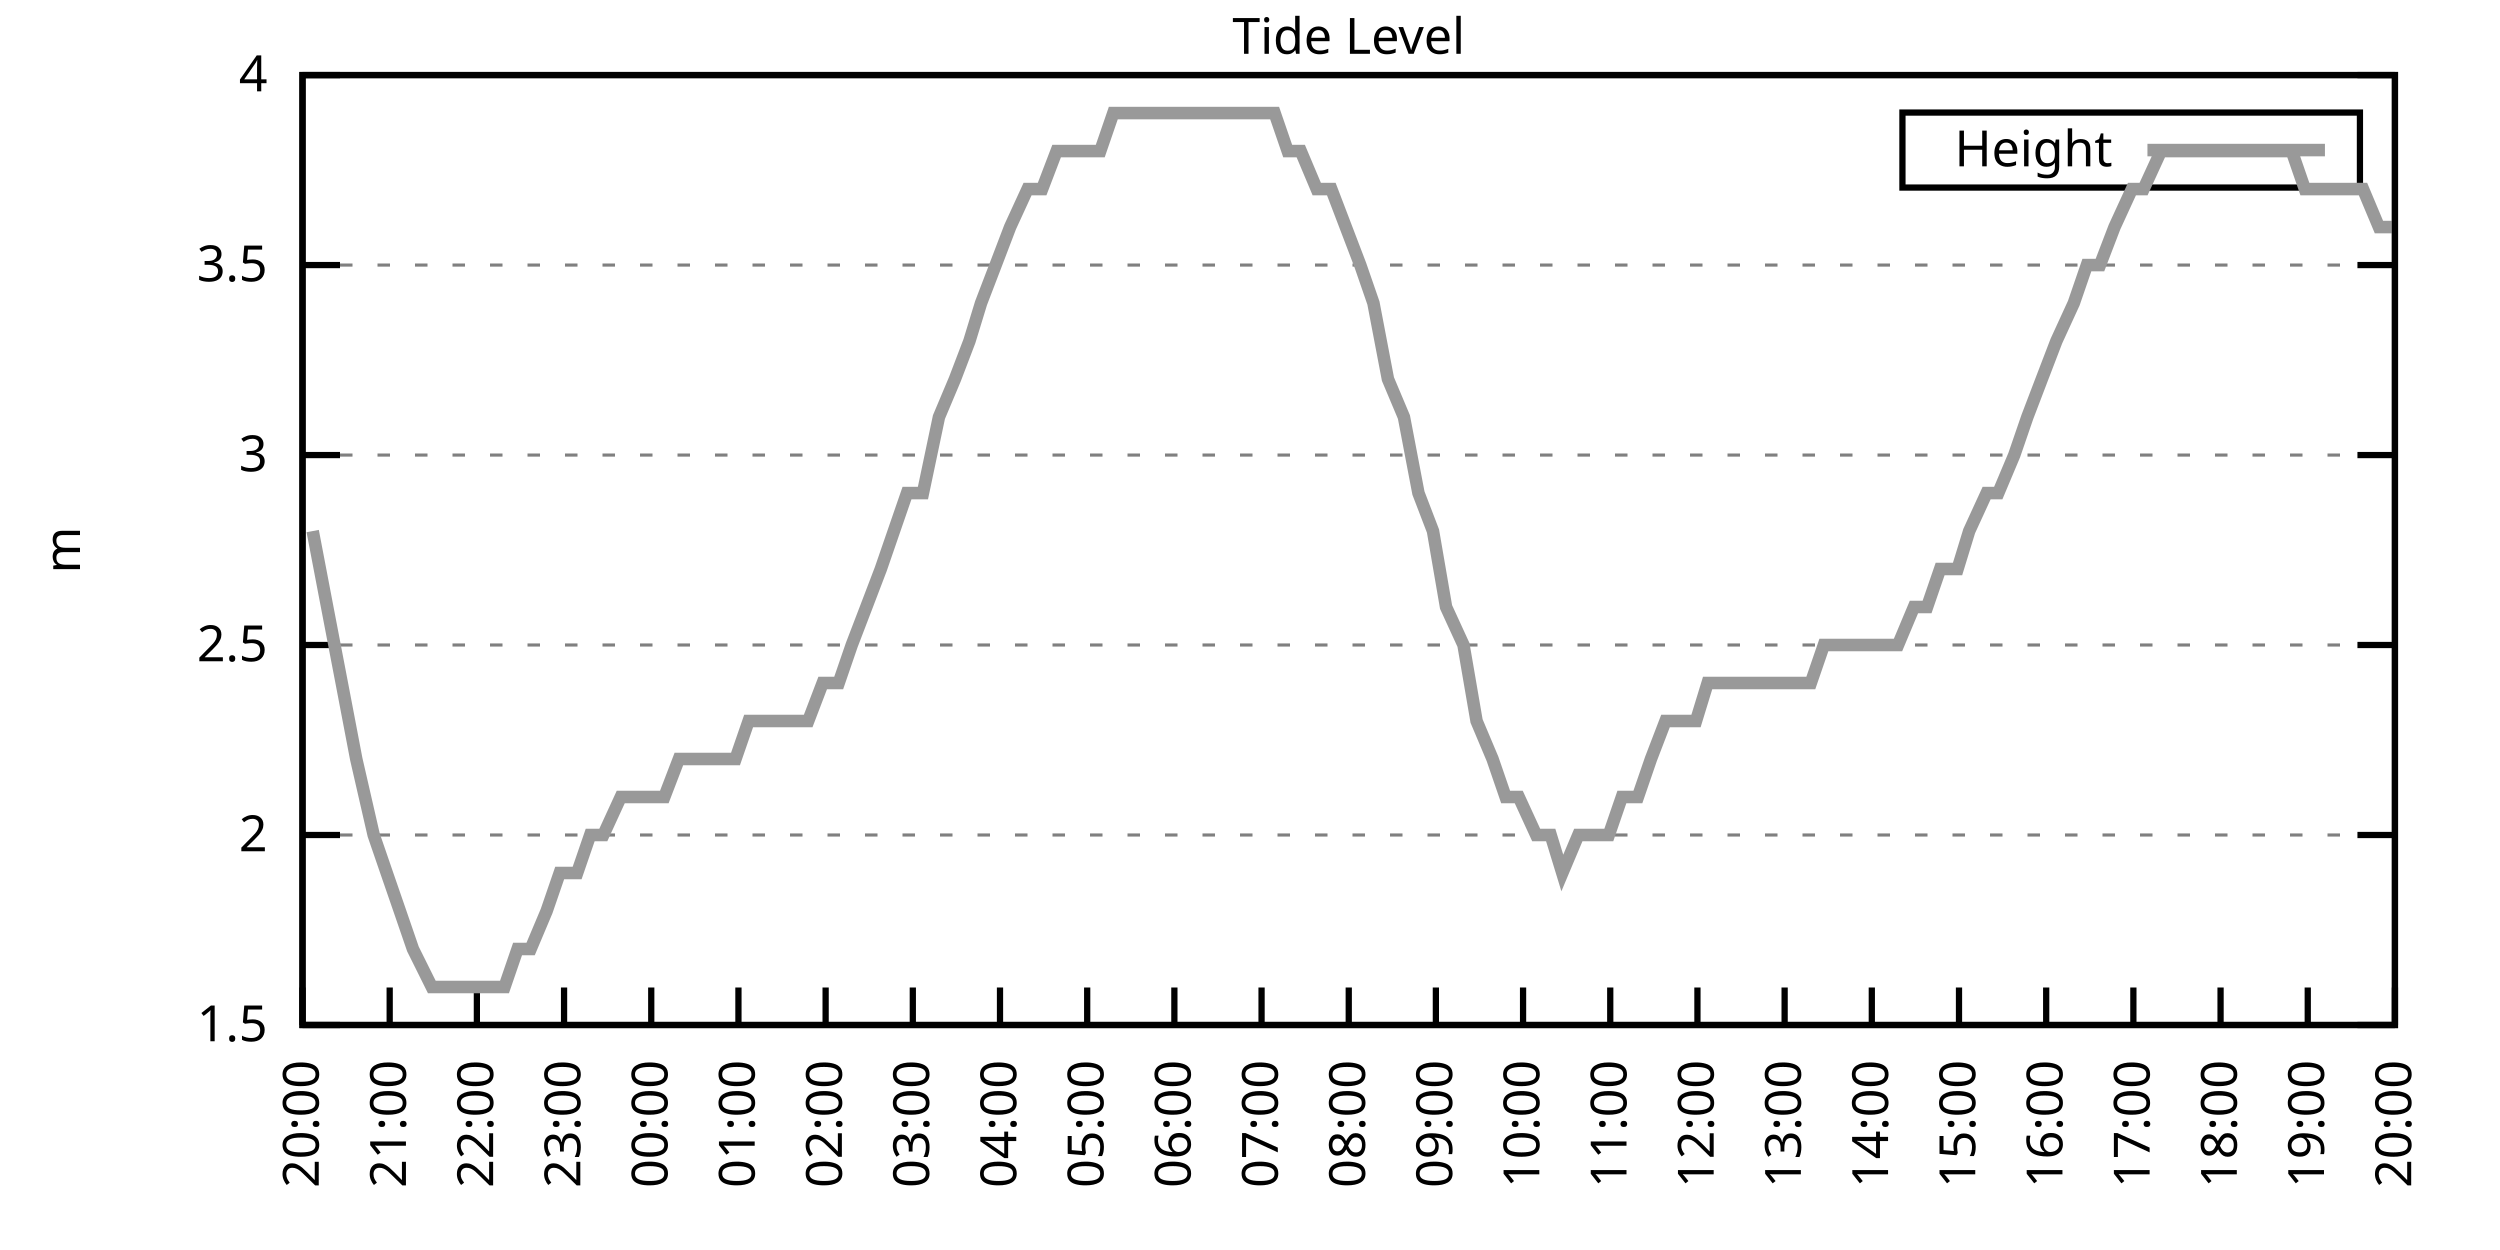
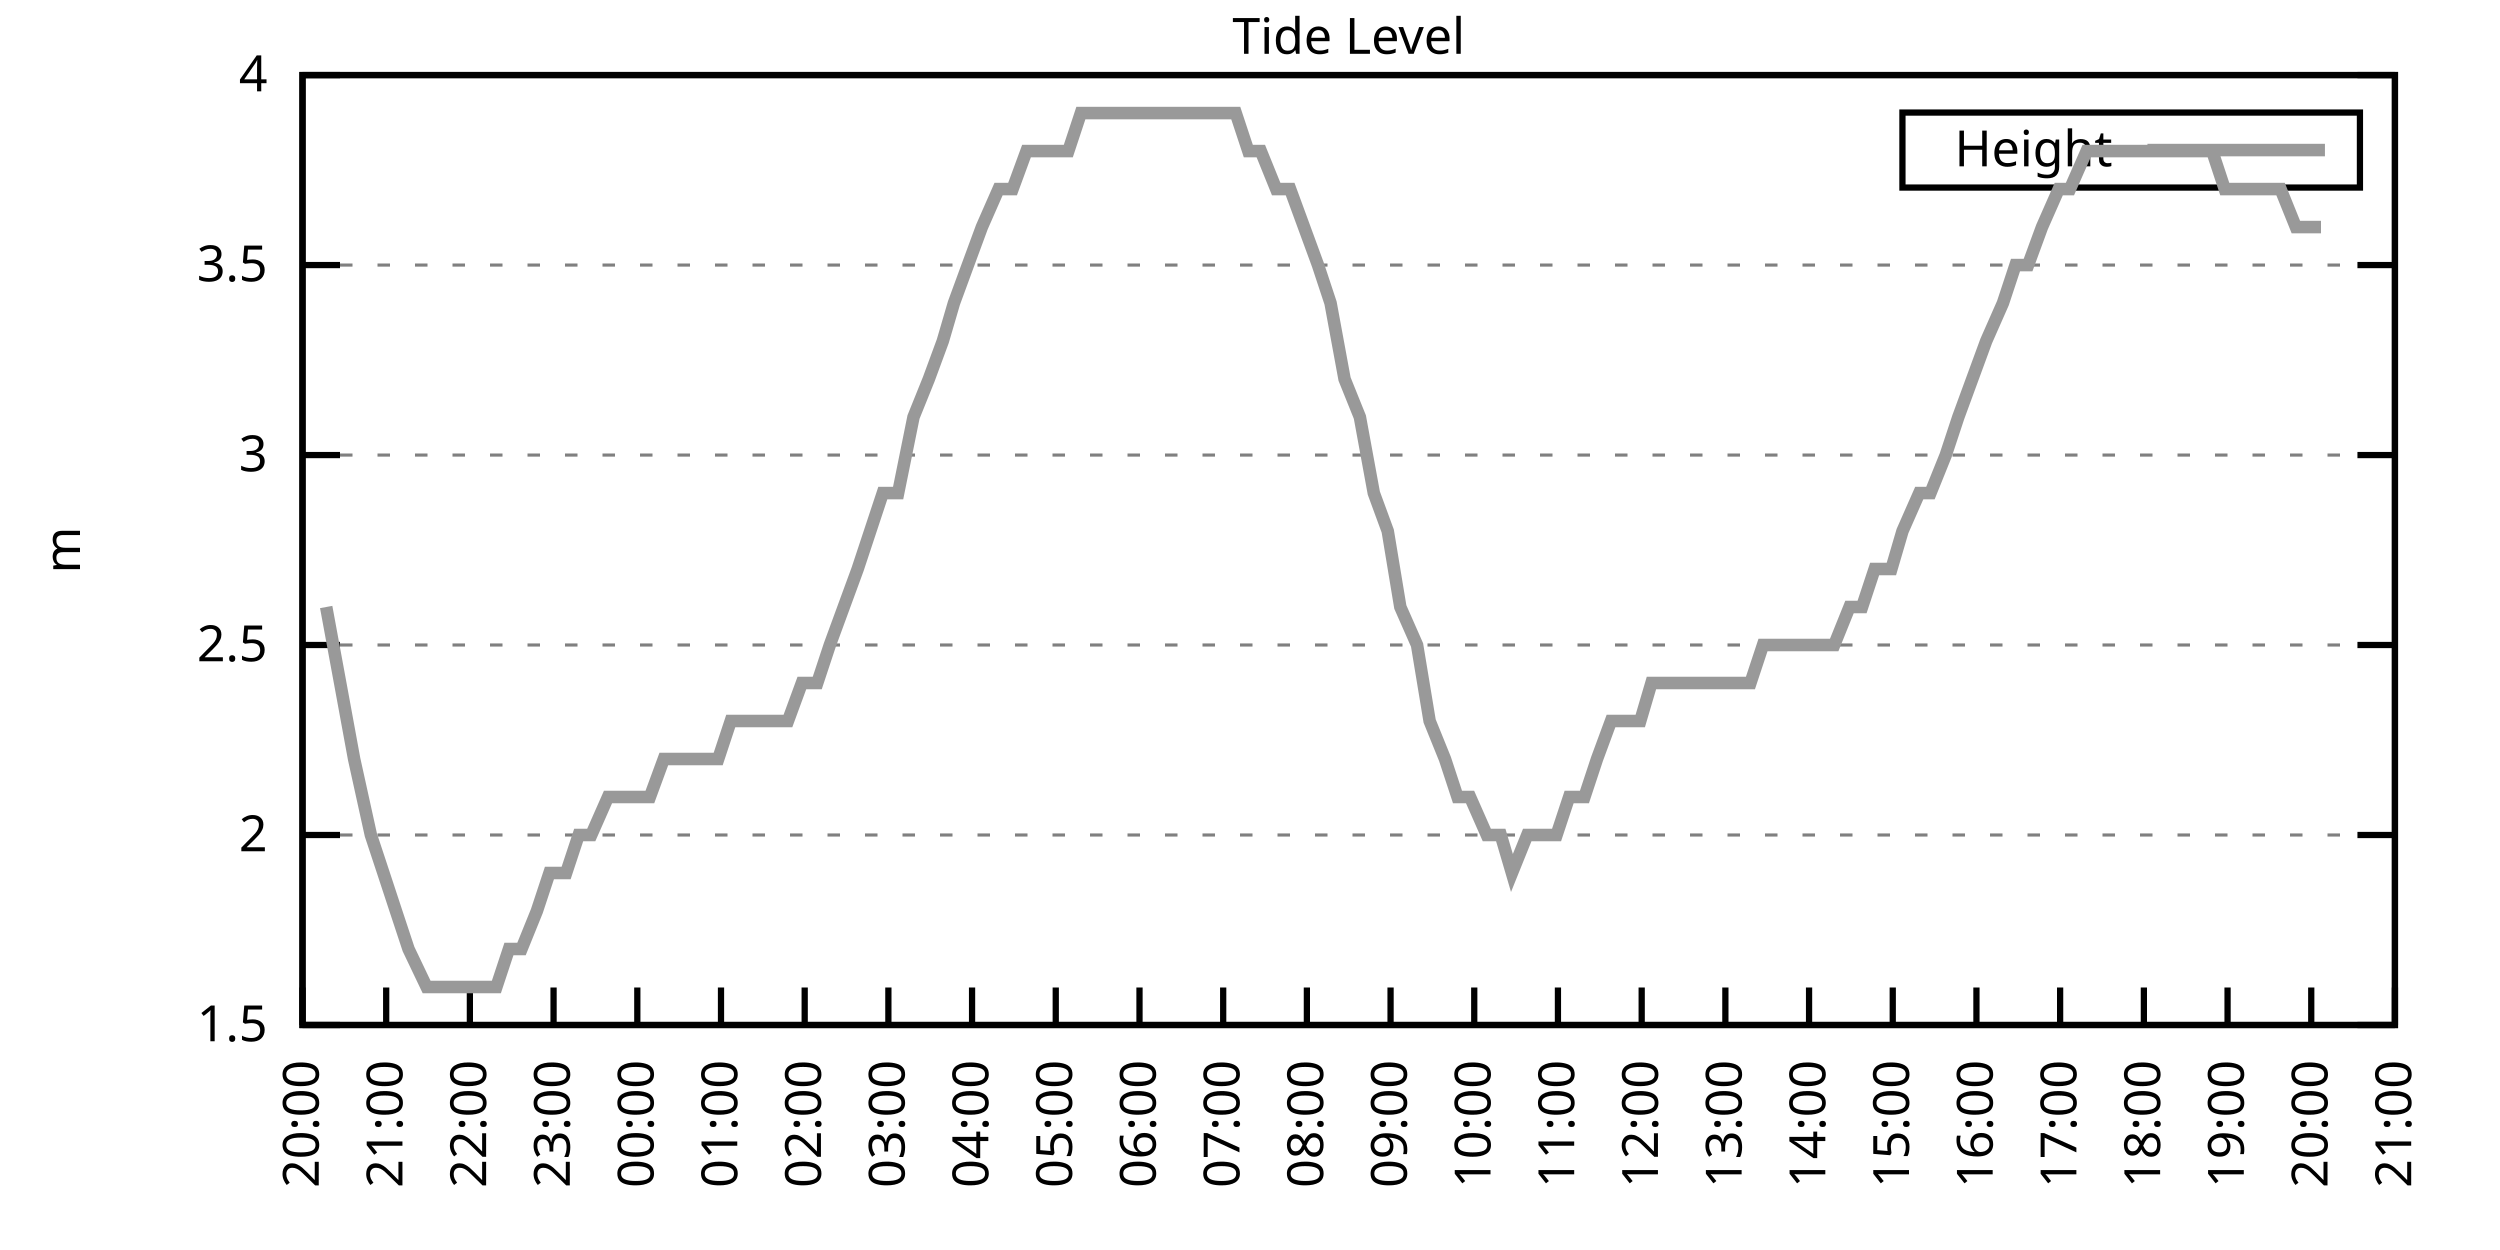
<svg xmlns="http://www.w3.org/2000/svg" xmlns:xlink="http://www.w3.org/1999/xlink" width="400" height="200" viewBox="0 0 400 200">
  <g id="gnuplot_canvas">
    <rect x="0" y="0" width="400" height="200" fill="none" />
    <defs>
      <circle id="gpDot" r="0.5" stroke-width="0.5" stroke="currentColor" />
      <path id="gpPt0" stroke-width="0.333" stroke="currentColor" d="M-1,0 h2 M0,-1 v2" />
      <path id="gpPt1" stroke-width="0.333" stroke="currentColor" d="M-1,-1 L1,1 M1,-1 L-1,1" />
      <path id="gpPt2" stroke-width="0.333" stroke="currentColor" d="M-1,0 L1,0 M0,-1 L0,1 M-1,-1 L1,1 M-1,1 L1,-1" />
      <rect id="gpPt3" stroke-width="0.333" stroke="currentColor" x="-1" y="-1" width="2" height="2" />
      <rect id="gpPt4" stroke-width="0.333" stroke="currentColor" fill="currentColor" x="-1" y="-1" width="2" height="2" />
      <circle id="gpPt5" stroke-width="0.333" stroke="currentColor" cx="0" cy="0" r="1" />
      <use xlink:href="#gpPt5" id="gpPt6" fill="currentColor" stroke="none" />
      <path id="gpPt7" stroke-width="0.333" stroke="currentColor" d="M0,-1.33 L-1.33,0.67 L1.33,0.67 z" />
      <use xlink:href="#gpPt7" id="gpPt8" fill="currentColor" stroke="none" />
      <use xlink:href="#gpPt7" id="gpPt9" stroke="currentColor" transform="rotate(180)" />
      <use xlink:href="#gpPt9" id="gpPt10" fill="currentColor" stroke="none" />
      <use xlink:href="#gpPt3" id="gpPt11" stroke="currentColor" transform="rotate(45)" />
      <use xlink:href="#gpPt11" id="gpPt12" fill="currentColor" stroke="none" />
      <path id="gpPt13" stroke-width="0.333" stroke="currentColor" d="M0,1.330 L1.265,0.411 L0.782,-1.067 L-0.782,-1.076 L-1.265,0.411 z" />
      <use xlink:href="#gpPt13" id="gpPt14" fill="currentColor" stroke="none" />
      <filter id="textbox" filterUnits="objectBoundingBox" x="0" y="0" height="1" width="1">
        <feFlood flood-color="white" flood-opacity="1" result="bgnd" />
        <feComposite in="SourceGraphic" in2="bgnd" operator="atop" />
      </filter>
      <filter id="greybox" filterUnits="objectBoundingBox" x="0" y="0" height="1" width="1">
        <feFlood flood-color="lightgrey" flood-opacity="1" result="grey" />
        <feComposite in="SourceGraphic" in2="grey" operator="atop" />
      </filter>
    </defs>
    <g fill="none" color="white" stroke="currentColor" stroke-width="1.00" stroke-linecap="butt" stroke-linejoin="miter">
</g>
    <g fill="none" color="black" stroke="currentColor" stroke-width="1.00" stroke-linecap="butt" stroke-linejoin="miter">
      <g stroke="none" shape-rendering="crispEdges">
        <polygon fill="rgb(255, 255, 255)" points="48.40,164.00 383.18,164.00 383.18,12.02 48.40,12.02 " />
      </g>
    </g>
    <g fill="none" color="black" stroke="currentColor" stroke-width="1.00" stroke-linecap="butt" stroke-linejoin="miter">
</g>
    <g fill="none" color="black" stroke="black" stroke-width="0.50" stroke-linecap="butt" stroke-linejoin="miter">
</g>
    <g fill="none" color="gray" stroke="currentColor" stroke-width="0.50" stroke-linecap="butt" stroke-linejoin="miter">
      <path stroke="gray" stroke-dasharray="2,4" class="gridline" d="M48.40,164.00 L383.19,164.00  " />
    </g>
    <g fill="none" color="gray" stroke="gray" stroke-width="1.00" stroke-linecap="butt" stroke-linejoin="miter">
</g>
    <g fill="none" color="black" stroke="currentColor" stroke-width="1.00" stroke-linecap="butt" stroke-linejoin="miter">
      <path stroke="black" d="M48.40,164.00 L54.40,164.00 M383.19,164.00 L377.19,164.00  " />
      <g transform="translate(42.80,166.60)" stroke="none" fill="black" font-family="Sans" font-size="8.00" text-anchor="end">
        <text>
          <tspan font-family="Sans"> 1.5</tspan>
        </text>
      </g>
    </g>
    <g fill="none" color="black" stroke="currentColor" stroke-width="1.00" stroke-linecap="butt" stroke-linejoin="miter">
</g>
    <g fill="none" color="black" stroke="black" stroke-width="0.50" stroke-linecap="butt" stroke-linejoin="miter">
</g>
    <g fill="none" color="gray" stroke="currentColor" stroke-width="0.50" stroke-linecap="butt" stroke-linejoin="miter">
      <path stroke="gray" stroke-dasharray="2,4" class="gridline" d="M48.40,133.60 L383.19,133.60  " />
    </g>
    <g fill="none" color="gray" stroke="gray" stroke-width="1.00" stroke-linecap="butt" stroke-linejoin="miter">
</g>
    <g fill="none" color="black" stroke="currentColor" stroke-width="1.00" stroke-linecap="butt" stroke-linejoin="miter">
      <path stroke="black" d="M48.40,133.60 L54.40,133.60 M383.19,133.60 L377.19,133.60  " />
      <g transform="translate(42.80,136.20)" stroke="none" fill="black" font-family="Sans" font-size="8.00" text-anchor="end">
        <text>
          <tspan font-family="Sans"> 2</tspan>
        </text>
      </g>
    </g>
    <g fill="none" color="black" stroke="currentColor" stroke-width="1.00" stroke-linecap="butt" stroke-linejoin="miter">
</g>
    <g fill="none" color="black" stroke="black" stroke-width="0.50" stroke-linecap="butt" stroke-linejoin="miter">
</g>
    <g fill="none" color="gray" stroke="currentColor" stroke-width="0.50" stroke-linecap="butt" stroke-linejoin="miter">
      <path stroke="gray" stroke-dasharray="2,4" class="gridline" d="M48.40,103.20 L383.19,103.20  " />
    </g>
    <g fill="none" color="gray" stroke="gray" stroke-width="1.00" stroke-linecap="butt" stroke-linejoin="miter">
</g>
    <g fill="none" color="black" stroke="currentColor" stroke-width="1.00" stroke-linecap="butt" stroke-linejoin="miter">
      <path stroke="black" d="M48.40,103.20 L54.40,103.20 M383.19,103.20 L377.19,103.20  " />
      <g transform="translate(42.80,105.80)" stroke="none" fill="black" font-family="Sans" font-size="8.00" text-anchor="end">
        <text>
          <tspan font-family="Sans"> 2.5</tspan>
        </text>
      </g>
    </g>
    <g fill="none" color="black" stroke="currentColor" stroke-width="1.00" stroke-linecap="butt" stroke-linejoin="miter">
</g>
    <g fill="none" color="black" stroke="black" stroke-width="0.50" stroke-linecap="butt" stroke-linejoin="miter">
</g>
    <g fill="none" color="gray" stroke="currentColor" stroke-width="0.50" stroke-linecap="butt" stroke-linejoin="miter">
      <path stroke="gray" stroke-dasharray="2,4" class="gridline" d="M48.40,72.81 L383.19,72.81  " />
    </g>
    <g fill="none" color="gray" stroke="gray" stroke-width="1.00" stroke-linecap="butt" stroke-linejoin="miter">
</g>
    <g fill="none" color="black" stroke="currentColor" stroke-width="1.00" stroke-linecap="butt" stroke-linejoin="miter">
      <path stroke="black" d="M48.40,72.81 L54.40,72.81 M383.19,72.81 L377.19,72.81  " />
      <g transform="translate(42.80,75.41)" stroke="none" fill="black" font-family="Sans" font-size="8.00" text-anchor="end">
        <text>
          <tspan font-family="Sans"> 3</tspan>
        </text>
      </g>
    </g>
    <g fill="none" color="black" stroke="currentColor" stroke-width="1.00" stroke-linecap="butt" stroke-linejoin="miter">
</g>
    <g fill="none" color="black" stroke="black" stroke-width="0.50" stroke-linecap="butt" stroke-linejoin="miter">
</g>
    <g fill="none" color="gray" stroke="currentColor" stroke-width="0.50" stroke-linecap="butt" stroke-linejoin="miter">
      <path stroke="gray" stroke-dasharray="2,4" class="gridline" d="M48.40,42.41 L383.19,42.41  " />
    </g>
    <g fill="none" color="gray" stroke="gray" stroke-width="1.00" stroke-linecap="butt" stroke-linejoin="miter">
</g>
    <g fill="none" color="black" stroke="currentColor" stroke-width="1.00" stroke-linecap="butt" stroke-linejoin="miter">
      <path stroke="black" d="M48.40,42.41 L54.40,42.41 M383.19,42.41 L377.19,42.41  " />
      <g transform="translate(42.80,45.01)" stroke="none" fill="black" font-family="Sans" font-size="8.00" text-anchor="end">
        <text>
          <tspan font-family="Sans"> 3.5</tspan>
        </text>
      </g>
    </g>
    <g fill="none" color="black" stroke="currentColor" stroke-width="1.00" stroke-linecap="butt" stroke-linejoin="miter">
</g>
    <g fill="none" color="black" stroke="black" stroke-width="0.50" stroke-linecap="butt" stroke-linejoin="miter">
</g>
    <g fill="none" color="gray" stroke="currentColor" stroke-width="0.50" stroke-linecap="butt" stroke-linejoin="miter">
      <path stroke="gray" stroke-dasharray="2,4" class="gridline" d="M48.40,12.01 L383.19,12.01  " />
    </g>
    <g fill="none" color="gray" stroke="gray" stroke-width="1.00" stroke-linecap="butt" stroke-linejoin="miter">
</g>
    <g fill="none" color="black" stroke="currentColor" stroke-width="1.00" stroke-linecap="butt" stroke-linejoin="miter">
      <path stroke="black" d="M48.40,12.01 L54.40,12.01 M383.19,12.01 L377.19,12.01  " />
      <g transform="translate(42.80,14.61)" stroke="none" fill="black" font-family="Sans" font-size="8.00" text-anchor="end">
        <text>
          <tspan font-family="Sans"> 4</tspan>
        </text>
      </g>
    </g>
    <g fill="none" color="black" stroke="currentColor" stroke-width="1.00" stroke-linecap="butt" stroke-linejoin="miter">
      <path stroke="black" d="M48.40,164.00 L48.40,158.00  " />
      <g transform="translate(51.00,169.60) rotate(270.00)" stroke="none" fill="black" font-family="Sans" font-size="8.00" text-anchor="end">
        <text>
          <tspan font-family="Sans">20:00</tspan>
        </text>
      </g>
    </g>
    <g fill="none" color="black" stroke="currentColor" stroke-width="1.00" stroke-linecap="butt" stroke-linejoin="miter">
-       <path stroke="black" d="M62.35,164.00 L62.35,158.00  " />
-       <g transform="translate(64.95,169.60) rotate(270.00)" stroke="none" fill="black" font-family="Sans" font-size="8.00" text-anchor="end">
+       <path stroke="black" d="M61.79,164.00 L61.79,158.00  " />
+       <g transform="translate(64.39,169.60) rotate(270.00)" stroke="none" fill="black" font-family="Sans" font-size="8.00" text-anchor="end">
        <text>
          <tspan font-family="Sans">21:00</tspan>
        </text>
      </g>
    </g>
    <g fill="none" color="black" stroke="currentColor" stroke-width="1.00" stroke-linecap="butt" stroke-linejoin="miter">
-       <path stroke="black" d="M76.30,164.00 L76.30,158.00  " />
-       <g transform="translate(78.90,169.60) rotate(270.00)" stroke="none" fill="black" font-family="Sans" font-size="8.00" text-anchor="end">
+       <path stroke="black" d="M75.18,164.00 L75.18,158.00  " />
+       <g transform="translate(77.78,169.60) rotate(270.00)" stroke="none" fill="black" font-family="Sans" font-size="8.00" text-anchor="end">
        <text>
          <tspan font-family="Sans">22:00</tspan>
        </text>
      </g>
    </g>
    <g fill="none" color="black" stroke="currentColor" stroke-width="1.00" stroke-linecap="butt" stroke-linejoin="miter">
-       <path stroke="black" d="M90.25,164.00 L90.25,158.00  " />
-       <g transform="translate(92.85,169.60) rotate(270.00)" stroke="none" fill="black" font-family="Sans" font-size="8.00" text-anchor="end">
+       <path stroke="black" d="M88.57,164.00 L88.57,158.00  " />
+       <g transform="translate(91.17,169.60) rotate(270.00)" stroke="none" fill="black" font-family="Sans" font-size="8.00" text-anchor="end">
        <text>
          <tspan font-family="Sans">23:00</tspan>
        </text>
      </g>
    </g>
    <g fill="none" color="black" stroke="currentColor" stroke-width="1.00" stroke-linecap="butt" stroke-linejoin="miter">
-       <path stroke="black" d="M104.20,164.00 L104.20,158.00  " />
-       <g transform="translate(106.80,169.60) rotate(270.00)" stroke="none" fill="black" font-family="Sans" font-size="8.00" text-anchor="end">
+       <path stroke="black" d="M101.97,164.00 L101.97,158.00  " />
+       <g transform="translate(104.57,169.60) rotate(270.00)" stroke="none" fill="black" font-family="Sans" font-size="8.00" text-anchor="end">
        <text>
          <tspan font-family="Sans">00:00</tspan>
        </text>
      </g>
    </g>
    <g fill="none" color="black" stroke="currentColor" stroke-width="1.00" stroke-linecap="butt" stroke-linejoin="miter">
-       <path stroke="black" d="M118.15,164.00 L118.15,158.00  " />
-       <g transform="translate(120.75,169.60) rotate(270.00)" stroke="none" fill="black" font-family="Sans" font-size="8.00" text-anchor="end">
+       <path stroke="black" d="M115.36,164.00 L115.36,158.00  " />
+       <g transform="translate(117.96,169.60) rotate(270.00)" stroke="none" fill="black" font-family="Sans" font-size="8.00" text-anchor="end">
        <text>
          <tspan font-family="Sans">01:00</tspan>
        </text>
      </g>
    </g>
    <g fill="none" color="black" stroke="currentColor" stroke-width="1.00" stroke-linecap="butt" stroke-linejoin="miter">
-       <path stroke="black" d="M132.10,164.00 L132.10,158.00  " />
-       <g transform="translate(134.70,169.60) rotate(270.00)" stroke="none" fill="black" font-family="Sans" font-size="8.00" text-anchor="end">
+       <path stroke="black" d="M128.75,164.00 L128.75,158.00  " />
+       <g transform="translate(131.35,169.60) rotate(270.00)" stroke="none" fill="black" font-family="Sans" font-size="8.00" text-anchor="end">
        <text>
          <tspan font-family="Sans">02:00</tspan>
        </text>
      </g>
    </g>
    <g fill="none" color="black" stroke="currentColor" stroke-width="1.00" stroke-linecap="butt" stroke-linejoin="miter">
-       <path stroke="black" d="M146.05,164.00 L146.05,158.00  " />
-       <g transform="translate(148.65,169.60) rotate(270.00)" stroke="none" fill="black" font-family="Sans" font-size="8.00" text-anchor="end">
+       <path stroke="black" d="M142.14,164.00 L142.14,158.00  " />
+       <g transform="translate(144.74,169.60) rotate(270.00)" stroke="none" fill="black" font-family="Sans" font-size="8.00" text-anchor="end">
        <text>
          <tspan font-family="Sans">03:00</tspan>
        </text>
      </g>
    </g>
    <g fill="none" color="black" stroke="currentColor" stroke-width="1.00" stroke-linecap="butt" stroke-linejoin="miter">
-       <path stroke="black" d="M160.00,164.00 L160.00,158.00  " />
-       <g transform="translate(162.60,169.60) rotate(270.00)" stroke="none" fill="black" font-family="Sans" font-size="8.00" text-anchor="end">
+       <path stroke="black" d="M155.53,164.00 L155.53,158.00  " />
+       <g transform="translate(158.13,169.60) rotate(270.00)" stroke="none" fill="black" font-family="Sans" font-size="8.00" text-anchor="end">
        <text>
          <tspan font-family="Sans">04:00</tspan>
        </text>
      </g>
    </g>
    <g fill="none" color="black" stroke="currentColor" stroke-width="1.00" stroke-linecap="butt" stroke-linejoin="miter">
-       <path stroke="black" d="M173.95,164.00 L173.95,158.00  " />
-       <g transform="translate(176.55,169.60) rotate(270.00)" stroke="none" fill="black" font-family="Sans" font-size="8.00" text-anchor="end">
+       <path stroke="black" d="M168.92,164.00 L168.92,158.00  " />
+       <g transform="translate(171.52,169.60) rotate(270.00)" stroke="none" fill="black" font-family="Sans" font-size="8.00" text-anchor="end">
        <text>
          <tspan font-family="Sans">05:00</tspan>
        </text>
      </g>
    </g>
    <g fill="none" color="black" stroke="currentColor" stroke-width="1.00" stroke-linecap="butt" stroke-linejoin="miter">
-       <path stroke="black" d="M187.90,164.00 L187.90,158.00  " />
-       <g transform="translate(190.50,169.60) rotate(270.00)" stroke="none" fill="black" font-family="Sans" font-size="8.00" text-anchor="end">
+       <path stroke="black" d="M182.32,164.00 L182.32,158.00  " />
+       <g transform="translate(184.92,169.60) rotate(270.00)" stroke="none" fill="black" font-family="Sans" font-size="8.00" text-anchor="end">
        <text>
          <tspan font-family="Sans">06:00</tspan>
        </text>
      </g>
    </g>
    <g fill="none" color="black" stroke="currentColor" stroke-width="1.00" stroke-linecap="butt" stroke-linejoin="miter">
-       <path stroke="black" d="M201.85,164.00 L201.85,158.00  " />
-       <g transform="translate(204.45,169.60) rotate(270.00)" stroke="none" fill="black" font-family="Sans" font-size="8.00" text-anchor="end">
+       <path stroke="black" d="M195.71,164.00 L195.71,158.00  " />
+       <g transform="translate(198.31,169.60) rotate(270.00)" stroke="none" fill="black" font-family="Sans" font-size="8.00" text-anchor="end">
        <text>
          <tspan font-family="Sans">07:00</tspan>
        </text>
      </g>
    </g>
    <g fill="none" color="black" stroke="currentColor" stroke-width="1.00" stroke-linecap="butt" stroke-linejoin="miter">
-       <path stroke="black" d="M215.80,164.00 L215.80,158.00  " />
-       <g transform="translate(218.40,169.60) rotate(270.00)" stroke="none" fill="black" font-family="Sans" font-size="8.00" text-anchor="end">
+       <path stroke="black" d="M209.10,164.00 L209.10,158.00  " />
+       <g transform="translate(211.70,169.60) rotate(270.00)" stroke="none" fill="black" font-family="Sans" font-size="8.00" text-anchor="end">
        <text>
          <tspan font-family="Sans">08:00</tspan>
        </text>
      </g>
    </g>
    <g fill="none" color="black" stroke="currentColor" stroke-width="1.00" stroke-linecap="butt" stroke-linejoin="miter">
-       <path stroke="black" d="M229.74,164.00 L229.74,158.00  " />
-       <g transform="translate(232.34,169.60) rotate(270.00)" stroke="none" fill="black" font-family="Sans" font-size="8.00" text-anchor="end">
+       <path stroke="black" d="M222.49,164.00 L222.49,158.00  " />
+       <g transform="translate(225.09,169.60) rotate(270.00)" stroke="none" fill="black" font-family="Sans" font-size="8.00" text-anchor="end">
        <text>
          <tspan font-family="Sans">09:00</tspan>
        </text>
      </g>
    </g>
    <g fill="none" color="black" stroke="currentColor" stroke-width="1.00" stroke-linecap="butt" stroke-linejoin="miter">
-       <path stroke="black" d="M243.69,164.00 L243.69,158.00  " />
-       <g transform="translate(246.29,169.60) rotate(270.00)" stroke="none" fill="black" font-family="Sans" font-size="8.00" text-anchor="end">
+       <path stroke="black" d="M235.88,164.00 L235.88,158.00  " />
+       <g transform="translate(238.48,169.60) rotate(270.00)" stroke="none" fill="black" font-family="Sans" font-size="8.00" text-anchor="end">
        <text>
          <tspan font-family="Sans">10:00</tspan>
        </text>
      </g>
    </g>
    <g fill="none" color="black" stroke="currentColor" stroke-width="1.00" stroke-linecap="butt" stroke-linejoin="miter">
-       <path stroke="black" d="M257.64,164.00 L257.64,158.00  " />
-       <g transform="translate(260.24,169.60) rotate(270.00)" stroke="none" fill="black" font-family="Sans" font-size="8.00" text-anchor="end">
+       <path stroke="black" d="M249.27,164.00 L249.27,158.00  " />
+       <g transform="translate(251.87,169.60) rotate(270.00)" stroke="none" fill="black" font-family="Sans" font-size="8.00" text-anchor="end">
        <text>
          <tspan font-family="Sans">11:00</tspan>
        </text>
      </g>
    </g>
    <g fill="none" color="black" stroke="currentColor" stroke-width="1.00" stroke-linecap="butt" stroke-linejoin="miter">
-       <path stroke="black" d="M271.59,164.00 L271.59,158.00  " />
-       <g transform="translate(274.19,169.60) rotate(270.00)" stroke="none" fill="black" font-family="Sans" font-size="8.00" text-anchor="end">
+       <path stroke="black" d="M262.67,164.00 L262.67,158.00  " />
+       <g transform="translate(265.27,169.60) rotate(270.00)" stroke="none" fill="black" font-family="Sans" font-size="8.00" text-anchor="end">
        <text>
          <tspan font-family="Sans">12:00</tspan>
        </text>
      </g>
    </g>
    <g fill="none" color="black" stroke="currentColor" stroke-width="1.00" stroke-linecap="butt" stroke-linejoin="miter">
-       <path stroke="black" d="M285.54,164.00 L285.54,158.00  " />
-       <g transform="translate(288.14,169.60) rotate(270.00)" stroke="none" fill="black" font-family="Sans" font-size="8.00" text-anchor="end">
+       <path stroke="black" d="M276.06,164.00 L276.06,158.00  " />
+       <g transform="translate(278.66,169.60) rotate(270.00)" stroke="none" fill="black" font-family="Sans" font-size="8.00" text-anchor="end">
        <text>
          <tspan font-family="Sans">13:00</tspan>
        </text>
      </g>
    </g>
    <g fill="none" color="black" stroke="currentColor" stroke-width="1.00" stroke-linecap="butt" stroke-linejoin="miter">
-       <path stroke="black" d="M299.49,164.00 L299.49,158.00  " />
-       <g transform="translate(302.09,169.60) rotate(270.00)" stroke="none" fill="black" font-family="Sans" font-size="8.00" text-anchor="end">
+       <path stroke="black" d="M289.45,164.00 L289.45,158.00  " />
+       <g transform="translate(292.05,169.60) rotate(270.00)" stroke="none" fill="black" font-family="Sans" font-size="8.00" text-anchor="end">
        <text>
          <tspan font-family="Sans">14:00</tspan>
        </text>
      </g>
    </g>
    <g fill="none" color="black" stroke="currentColor" stroke-width="1.00" stroke-linecap="butt" stroke-linejoin="miter">
-       <path stroke="black" d="M313.44,164.00 L313.44,158.00  " />
-       <g transform="translate(316.04,169.60) rotate(270.00)" stroke="none" fill="black" font-family="Sans" font-size="8.00" text-anchor="end">
+       <path stroke="black" d="M302.84,164.00 L302.84,158.00  " />
+       <g transform="translate(305.44,169.60) rotate(270.00)" stroke="none" fill="black" font-family="Sans" font-size="8.00" text-anchor="end">
        <text>
          <tspan font-family="Sans">15:00</tspan>
        </text>
      </g>
    </g>
    <g fill="none" color="black" stroke="currentColor" stroke-width="1.00" stroke-linecap="butt" stroke-linejoin="miter">
-       <path stroke="black" d="M327.39,164.00 L327.39,158.00  " />
-       <g transform="translate(329.99,169.60) rotate(270.00)" stroke="none" fill="black" font-family="Sans" font-size="8.00" text-anchor="end">
+       <path stroke="black" d="M316.23,164.00 L316.23,158.00  " />
+       <g transform="translate(318.83,169.60) rotate(270.00)" stroke="none" fill="black" font-family="Sans" font-size="8.00" text-anchor="end">
        <text>
          <tspan font-family="Sans">16:00</tspan>
        </text>
      </g>
    </g>
    <g fill="none" color="black" stroke="currentColor" stroke-width="1.00" stroke-linecap="butt" stroke-linejoin="miter">
-       <path stroke="black" d="M341.34,164.00 L341.34,158.00  " />
-       <g transform="translate(343.94,169.60) rotate(270.00)" stroke="none" fill="black" font-family="Sans" font-size="8.00" text-anchor="end">
+       <path stroke="black" d="M329.62,164.00 L329.62,158.00  " />
+       <g transform="translate(332.22,169.60) rotate(270.00)" stroke="none" fill="black" font-family="Sans" font-size="8.00" text-anchor="end">
        <text>
          <tspan font-family="Sans">17:00</tspan>
        </text>
      </g>
    </g>
    <g fill="none" color="black" stroke="currentColor" stroke-width="1.00" stroke-linecap="butt" stroke-linejoin="miter">
-       <path stroke="black" d="M355.29,164.00 L355.29,158.00  " />
-       <g transform="translate(357.89,169.60) rotate(270.00)" stroke="none" fill="black" font-family="Sans" font-size="8.00" text-anchor="end">
+       <path stroke="black" d="M343.02,164.00 L343.02,158.00  " />
+       <g transform="translate(345.62,169.60) rotate(270.00)" stroke="none" fill="black" font-family="Sans" font-size="8.00" text-anchor="end">
        <text>
          <tspan font-family="Sans">18:00</tspan>
        </text>
      </g>
    </g>
    <g fill="none" color="black" stroke="currentColor" stroke-width="1.00" stroke-linecap="butt" stroke-linejoin="miter">
-       <path stroke="black" d="M369.24,164.00 L369.24,158.00  " />
-       <g transform="translate(371.84,169.60) rotate(270.00)" stroke="none" fill="black" font-family="Sans" font-size="8.00" text-anchor="end">
+       <path stroke="black" d="M356.41,164.00 L356.41,158.00  " />
+       <g transform="translate(359.01,169.60) rotate(270.00)" stroke="none" fill="black" font-family="Sans" font-size="8.00" text-anchor="end">
        <text>
          <tspan font-family="Sans">19:00</tspan>
+         </text>
+       </g>
+     </g>
+     <g fill="none" color="black" stroke="currentColor" stroke-width="1.00" stroke-linecap="butt" stroke-linejoin="miter">
+       <path stroke="black" d="M369.80,164.00 L369.80,158.00  " />
+       <g transform="translate(372.40,169.60) rotate(270.00)" stroke="none" fill="black" font-family="Sans" font-size="8.00" text-anchor="end">
+         <text>
+           <tspan font-family="Sans">20:00</tspan>
        </text>
      </g>
    </g>
    <g fill="none" color="black" stroke="currentColor" stroke-width="1.00" stroke-linecap="butt" stroke-linejoin="miter">
      <path stroke="black" d="M383.19,164.00 L383.19,158.00  " />
      <g transform="translate(385.79,169.60) rotate(270.00)" stroke="none" fill="black" font-family="Sans" font-size="8.00" text-anchor="end">
        <text>
-           <tspan font-family="Sans">20:00</tspan>
+           <tspan font-family="Sans">21:00</tspan>
        </text>
      </g>
    </g>
    <g fill="none" color="black" stroke="currentColor" stroke-width="1.00" stroke-linecap="butt" stroke-linejoin="miter">
</g>
    <g fill="none" color="black" stroke="currentColor" stroke-width="1.00" stroke-linecap="butt" stroke-linejoin="miter">
      <path stroke="black" d="M48.40,12.01 L48.40,164.00 L383.19,164.00 L383.19,12.01 L48.40,12.01 Z  " />
    </g>
    <g fill="none" color="black" stroke="currentColor" stroke-width="1.00" stroke-linecap="butt" stroke-linejoin="miter">
</g>
    <g fill="none" color="black" stroke="currentColor" stroke-width="1.00" stroke-linecap="butt" stroke-linejoin="miter">
      <path stroke="black" d="M304.39,30.01 L304.39,18.01 L377.59,18.01 L377.59,30.01 L304.39,30.01 Z  " />
    </g>
    <g id="Tide_level_plot_1">
      <g fill="none" color="white" stroke="black" stroke-width="2.00" stroke-linecap="butt" stroke-linejoin="miter">
</g>
      <g fill="none" color="black" stroke="currentColor" stroke-width="2.00" stroke-linecap="butt" stroke-linejoin="miter">
        <g transform="translate(337.99,26.61)" stroke="none" fill="black" font-family="Sans" font-size="8.00" text-anchor="end">
          <text>
            <tspan font-family="Sans">Height</tspan>
          </text>
        </g>
      </g>
      <g fill="none" color="black" stroke="currentColor" stroke-width="2.00" stroke-linecap="butt" stroke-linejoin="miter">
-         <path stroke="rgb(153, 153, 153)" d="M343.59,24.01 L371.99,24.01 M50.03,84.97 L52.35,97.12 L54.68,109.28 L57.00,121.44 L59.79,133.60 L61.88,139.68   L63.98,145.76 L66.07,151.84 L69.09,157.92 L71.42,157.92 L73.74,157.92 L75.83,157.92 L78.39,157.92 L80.72,157.92   L82.81,151.84 L84.90,151.84 L87.46,145.76 L89.55,139.68 L92.34,139.68 L94.43,133.60 L96.53,133.60 L99.32,127.52   L101.41,127.52 L103.27,127.52 L106.29,127.52 L108.62,121.44 L110.71,121.44 L112.80,121.44 L115.59,121.44 L117.68,121.44   L119.78,115.36 L122.10,115.36 L124.66,115.36 L126.52,115.36 L129.31,115.36 L131.63,109.28 L134.19,109.28 L136.28,103.20   L138.61,97.12 L140.93,91.04 L145.12,78.89 L147.67,78.89 L150.23,66.73 L152.79,60.65 L155.11,54.57 L156.97,48.49   L159.30,42.41 L161.62,36.33 L164.41,30.25 L166.74,30.25 L169.06,24.17 L170.69,24.17 L173.48,24.17 L176.04,24.17   L178.13,18.09 L180.46,18.09 L183.01,18.09 L185.34,18.09 L187.20,18.09 L189.99,18.09 L192.08,18.09 L194.41,18.09   L196.96,18.09 L199.06,18.09 L201.15,18.09 L203.94,18.09 L206.03,24.17 L208.12,24.17 L210.68,30.25 L213.01,30.25   L215.33,36.33 L217.65,42.41 L219.75,48.49 L222.07,60.65 L224.63,66.73 L226.95,78.89 L229.28,84.97 L231.37,97.12   L234.16,103.20 L236.25,115.36 L238.81,121.44 L240.90,127.52 L243.00,127.52 L245.79,133.60 L248.11,133.60 L249.97,139.68   L252.53,133.60 L254.85,133.60 L257.41,133.60 L259.50,127.52 L262.06,127.52 L264.15,121.44 L266.48,115.36 L268.80,115.36   L271.36,115.36 L273.22,109.28 L276.01,109.28 L277.87,109.28 L280.20,109.28 L282.99,109.28 L285.31,109.28 L287.40,109.28   L289.73,109.28 L291.82,103.20 L294.61,103.20 L296.70,103.20 L298.80,103.20 L301.58,103.20 L303.68,103.20 L306.23,97.12   L308.33,97.12 L310.42,91.04 L313.21,91.04 L315.07,84.97 L317.86,78.89 L319.72,78.89 L322.28,72.81 L324.37,66.73   L326.69,60.65 L329.02,54.57 L331.81,48.49 L333.90,42.41 L335.99,42.41 L338.32,36.33 L341.11,30.25 L342.97,30.25   L345.76,24.17 L347.85,24.17 L350.41,24.17 L352.73,24.17 L354.83,24.17 L357.15,24.17 L359.48,24.17 L361.80,24.17   L364.13,24.17 L366.68,24.17 L368.78,30.25 L371.10,30.25 L373.66,30.25 L375.75,30.25 L378.08,30.25 L380.63,36.33   L382.96,36.33  " />
+         <path stroke="rgb(153, 153, 153)" d="M343.59,24.01 L371.99,24.01 M52.19,97.12 L54.43,109.28 L56.66,121.44 L59.34,133.60 L61.35,139.68 L63.35,145.76   L65.36,151.84 L68.26,157.92 L70.50,157.92 L72.73,157.92 L74.74,157.92 L77.19,157.92 L79.42,157.92 L81.43,151.84   L83.44,151.84 L85.90,145.76 L87.91,139.68 L90.58,139.68 L92.59,133.60 L94.60,133.60 L97.28,127.52 L99.29,127.52   L101.07,127.52 L103.98,127.52 L106.21,121.44 L108.22,121.44 L110.22,121.44 L112.90,121.44 L114.91,121.44 L116.92,115.36   L119.15,115.36 L121.61,115.36 L123.39,115.36 L126.07,115.36 L128.30,109.28 L130.76,109.28 L132.77,103.20 L135.00,97.12   L137.23,91.04 L141.25,78.89 L143.70,78.89 L146.16,66.73 L148.61,60.65 L150.85,54.57 L152.63,48.49 L154.86,42.41   L157.10,36.33 L159.77,30.25 L162.01,30.25 L164.24,24.17 L165.80,24.17 L168.48,24.17 L170.93,24.17 L172.94,18.09   L175.17,18.09 L177.63,18.09 L179.86,18.09 L181.65,18.09 L184.32,18.09 L186.33,18.09 L188.57,18.09 L191.02,18.09   L193.03,18.09 L195.04,18.09 L197.72,18.09 L199.73,24.17 L201.73,24.17 L204.19,30.25 L206.42,30.25 L208.65,36.33   L210.88,42.41 L212.89,48.49 L215.13,60.65 L217.58,66.73 L219.81,78.89 L222.04,84.97 L224.05,97.12 L226.73,103.20   L228.74,115.36 L231.20,121.44 L233.20,127.52 L235.21,127.52 L237.89,133.60 L240.12,133.60 L241.91,139.68 L244.36,133.60   L246.60,133.60 L249.05,133.60 L251.06,127.52 L253.51,127.52 L255.52,121.44 L257.76,115.36 L259.99,115.36 L262.44,115.36   L264.23,109.28 L266.91,109.28 L268.69,109.28 L270.92,109.28 L273.60,109.28 L275.83,109.28 L277.84,109.28 L280.07,109.28   L282.08,103.20 L284.76,103.20 L286.77,103.20 L288.78,103.20 L291.46,103.20 L293.47,103.20 L295.92,97.12 L297.93,97.12   L299.94,91.04 L302.62,91.04 L304.40,84.97 L307.08,78.89 L308.87,78.89 L311.32,72.81 L313.33,66.73 L315.56,60.65   L317.79,54.57 L320.47,48.49 L322.48,42.41 L324.49,42.41 L326.72,36.33 L329.40,30.25 L331.19,30.25 L333.86,24.17   L335.87,24.17 L338.33,24.17 L340.56,24.17 L342.57,24.17 L344.80,24.17 L347.03,24.17 L349.26,24.17 L351.50,24.17   L353.95,24.17 L355.96,30.25 L358.19,30.25 L360.65,30.25 L362.66,30.25 L364.89,30.25 L367.34,36.33 L369.58,36.33   L371.36,36.33  " />
      </g>
    </g>
    <g fill="none" color="black" stroke="currentColor" stroke-width="2.00" stroke-linecap="butt" stroke-linejoin="miter">
</g>
    <g fill="none" color="black" stroke="black" stroke-width="1.00" stroke-linecap="butt" stroke-linejoin="miter">
</g>
    <g fill="none" color="black" stroke="currentColor" stroke-width="1.00" stroke-linecap="butt" stroke-linejoin="miter">
      <path stroke="black" d="M48.40,12.01 L48.40,164.00 L383.19,164.00 L383.19,12.01 L48.40,12.01 Z  " />
      <g transform="translate(12.80,88.01) rotate(270.00)" stroke="none" fill="black" font-family="Sans" font-size="8.00" text-anchor="middle">
        <text>
          <tspan font-family="Sans">m</tspan>
        </text>
      </g>
    </g>
    <g fill="none" color="black" stroke="currentColor" stroke-width="1.00" stroke-linecap="butt" stroke-linejoin="miter">
</g>
    <g fill="none" color="black" stroke="currentColor" stroke-width="1.00" stroke-linecap="butt" stroke-linejoin="miter">
      <g transform="translate(215.79,8.61)" stroke="none" fill="black" font-family="Sans" font-size="8.00" text-anchor="middle">
        <text>
          <tspan font-family="Sans">Tide Level</tspan>
        </text>
      </g>
    </g>
    <g fill="none" color="black" stroke="currentColor" stroke-width="1.00" stroke-linecap="butt" stroke-linejoin="miter">
</g>
  </g>
</svg>
